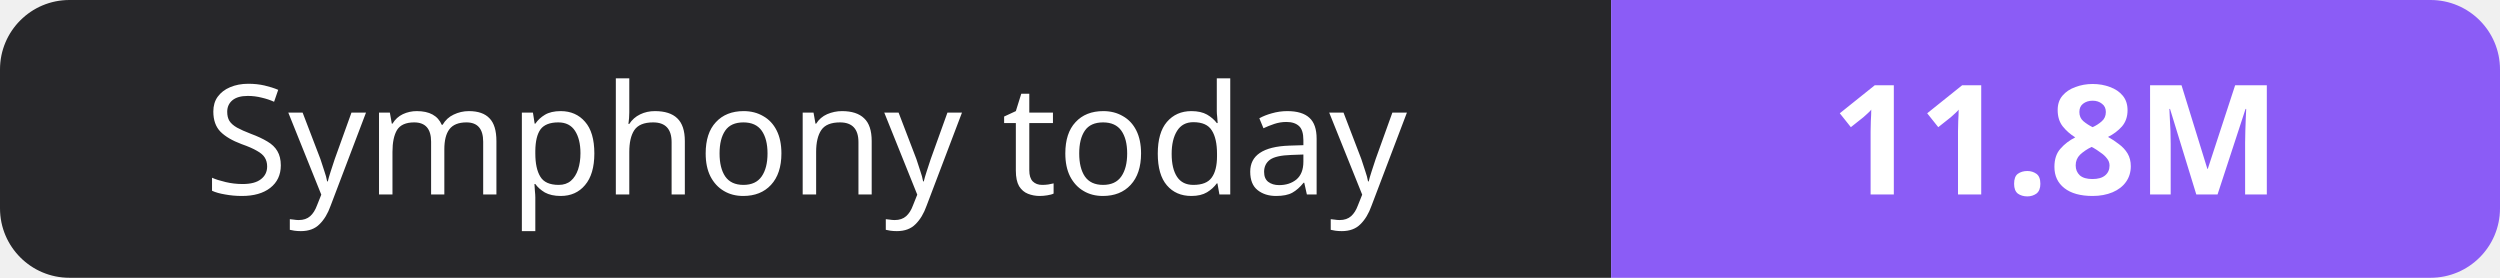
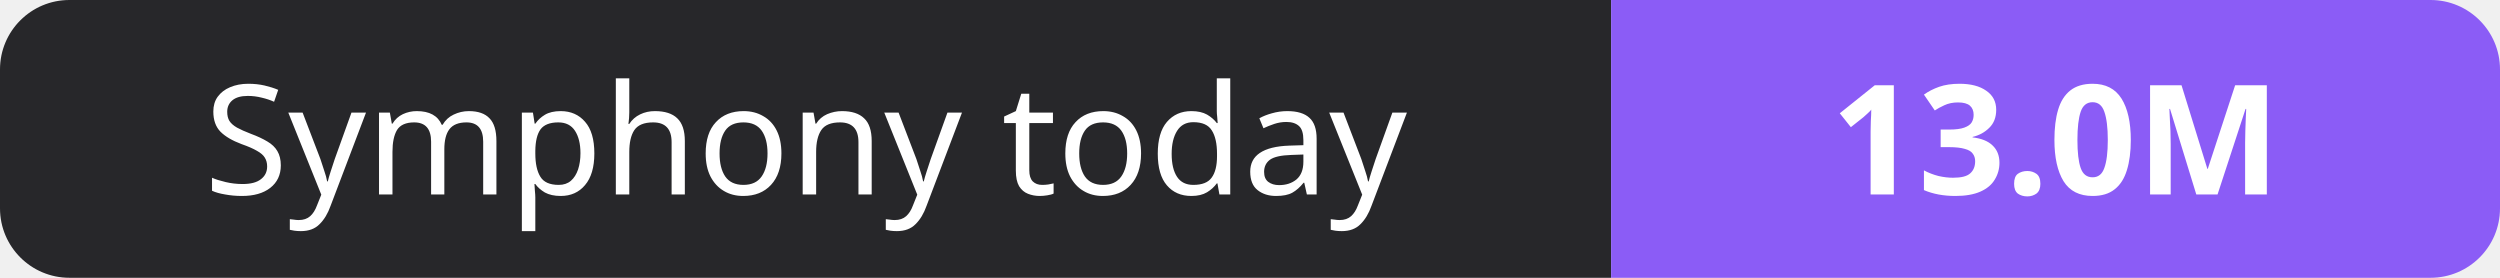
- <svg xmlns="http://www.w3.org/2000/svg" width="180" height="20" role="img" aria-label="Symphony today: 11.8M">
+ <svg xmlns="http://www.w3.org/2000/svg" width="180" height="20" role="img" aria-label="Symphony today: 13.0M">
  <clipPath id="r">
    <rect width="180" height="20" rx="5" fill="#fff" />
  </clipPath>
  <g clip-path="url(#r)">
    <rect width="116" height="20" fill="#27272a" />
    <rect x="116" width="64" height="20" fill="#8b5cf6" />
  </g>
  <g fill="#fff" text-anchor="middle" font-family="Verdana,Geneva,sans-serif" font-size="11">
    <text x="58.0" y="14">Symphony today</text>
-     <text x="148.0" y="14" font-weight="700">11.8M</text>
+     <text x="148.0" y="14" font-weight="700">13.0M</text>
  </g>
</svg>
